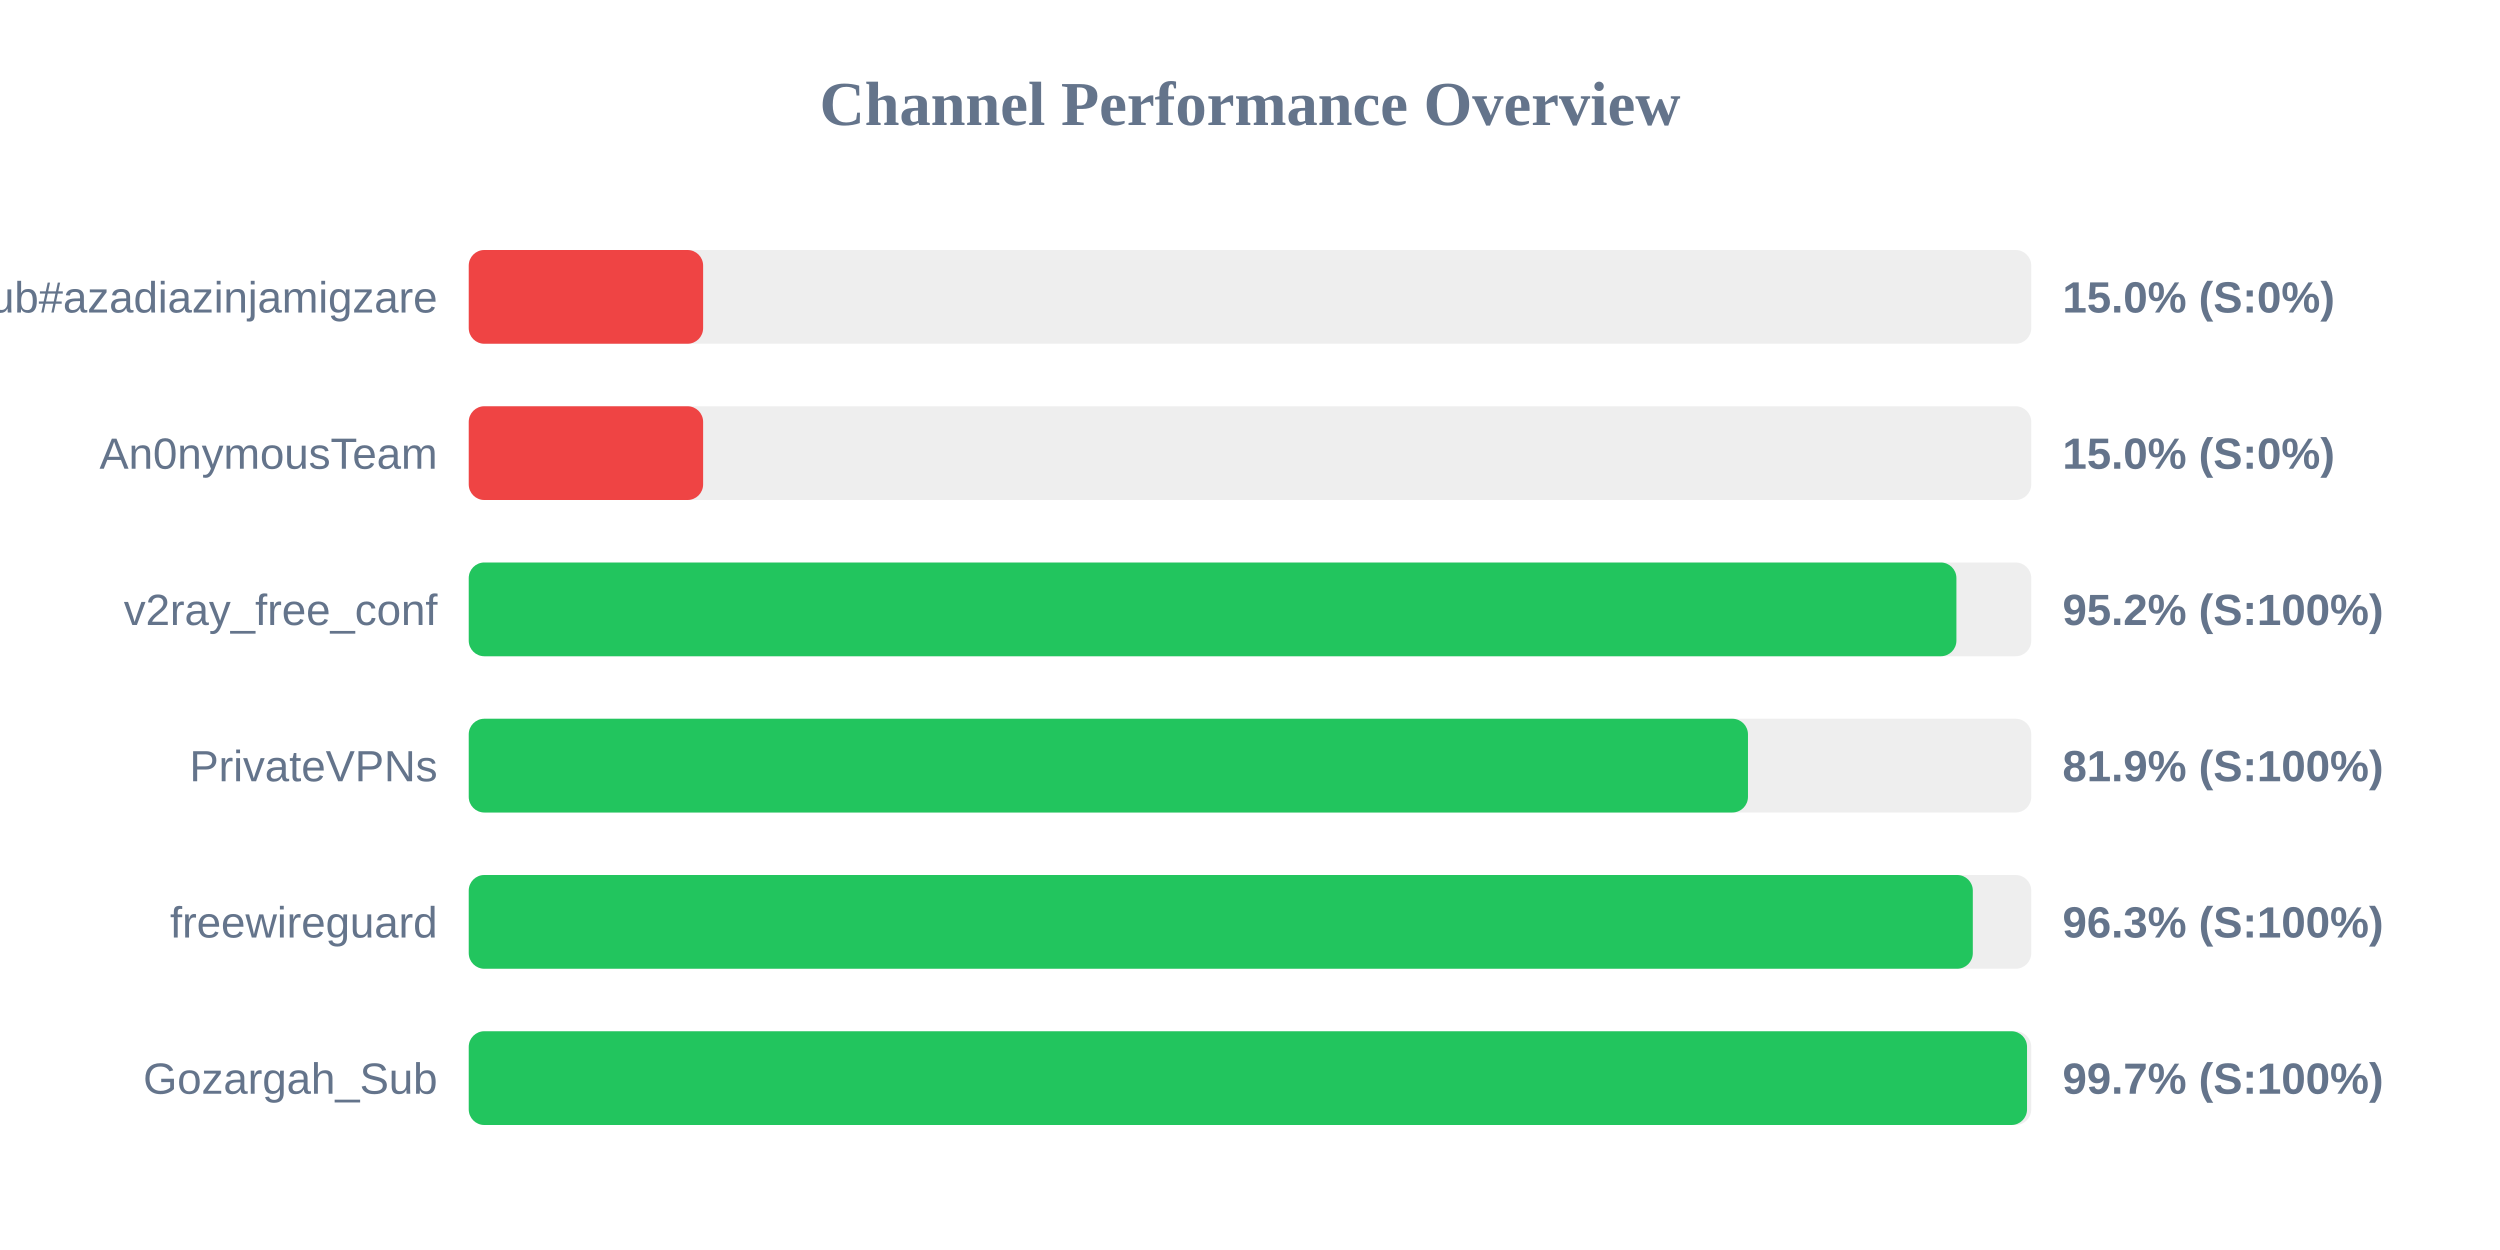
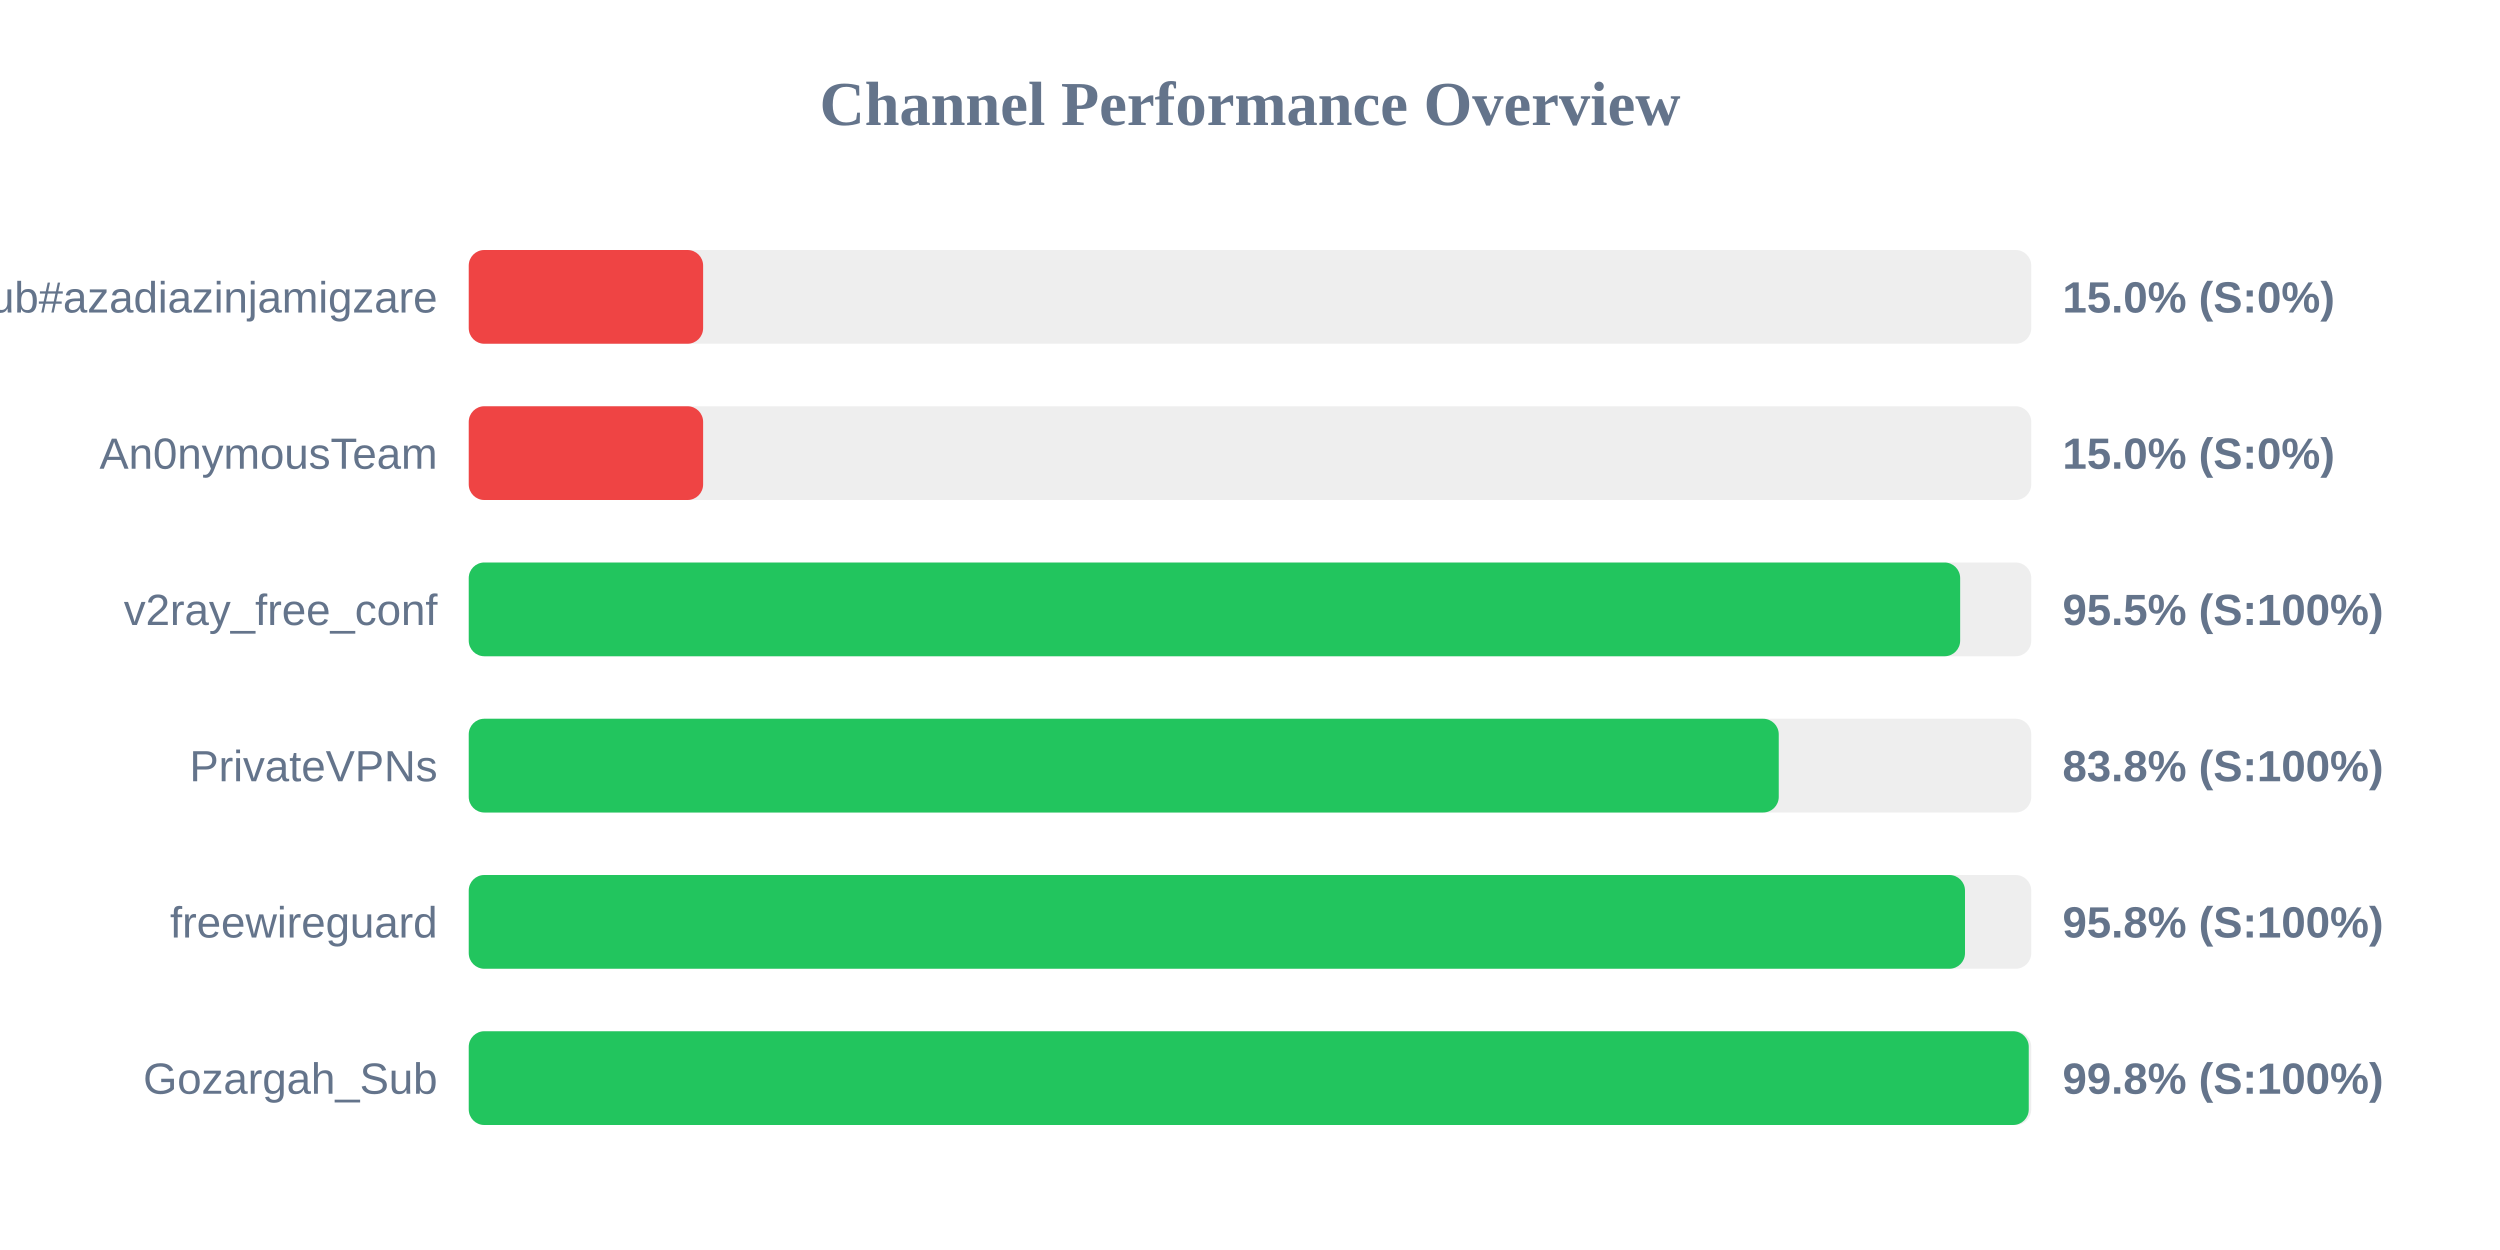
<svg xmlns="http://www.w3.org/2000/svg" width="800" height="400" version="1.1">
  <style>
        .row { font: 14px Arial; fill: #64748b; }
        .score { font: bold 14px Arial; fill: #64748b; }
    </style>
  <text x="400" y="40" text-anchor="middle" font-size="20px" font-weight="bold" fill="#64748b">Channel Performance Overview</text>
  <rect x="150" y="80" width="500" height="30" fill="#eee" rx="5" />
  <rect x="150" y="80" width="75.0" height="30" fill="#ef4444" rx="5" />
  <text x="140" y="100" text-anchor="end" class="row">Sub#azadiazinjamigzare</text>
  <text x="660" y="100" text-anchor="start" class="score">15.0% (S:0%)</text>
  <rect x="150" y="130" width="500" height="30" fill="#eee" rx="5" />
  <rect x="150" y="130" width="75.0" height="30" fill="#ef4444" rx="5" />
  <text x="140" y="150" text-anchor="end" class="row">An0nymousTeam</text>
  <text x="660" y="150" text-anchor="start" class="score">15.0% (S:0%)</text>
  <rect x="150" y="180" width="500" height="30" fill="#eee" rx="5" />
-   <rect x="150" y="180" width="476.05" height="30" fill="#22c55e" rx="5" />
+   <rect x="150" y="180" width="477.25" height="30" fill="#22c55e" rx="5" />
  <text x="140" y="200" text-anchor="end" class="row">v2ray_free_conf</text>
-   <text x="660" y="200" text-anchor="start" class="score">95.2% (S:100%)</text>
+   <text x="660" y="200" text-anchor="start" class="score">95.5% (S:100%)</text>
  <rect x="150" y="230" width="500" height="30" fill="#eee" rx="5" />
-   <rect x="150" y="230" width="409.35" height="30" fill="#22c55e" rx="5" />
+   <rect x="150" y="230" width="419.2" height="30" fill="#22c55e" rx="5" />
  <text x="140" y="250" text-anchor="end" class="row">PrivateVPNs</text>
-   <text x="660" y="250" text-anchor="start" class="score">81.9% (S:100%)</text>
+   <text x="660" y="250" text-anchor="start" class="score">83.8% (S:100%)</text>
  <rect x="150" y="280" width="500" height="30" fill="#eee" rx="5" />
-   <rect x="150" y="280" width="481.3" height="30" fill="#22c55e" rx="5" />
+   <rect x="150" y="280" width="478.8" height="30" fill="#22c55e" rx="5" />
  <text x="140" y="300" text-anchor="end" class="row">freewireguard</text>
-   <text x="660" y="300" text-anchor="start" class="score">96.3% (S:100%)</text>
+   <text x="660" y="300" text-anchor="start" class="score">95.8% (S:100%)</text>
  <rect x="150" y="330" width="500" height="30" fill="#eee" rx="5" />
-   <rect x="150" y="330" width="498.65" height="30" fill="#22c55e" rx="5" />
+   <rect x="150" y="330" width="499.2" height="30" fill="#22c55e" rx="5" />
  <text x="140" y="350" text-anchor="end" class="row">Gozargah_Sub</text>
-   <text x="660" y="350" text-anchor="start" class="score">99.7% (S:100%)</text>
+   <text x="660" y="350" text-anchor="start" class="score">99.8% (S:100%)</text>
</svg>
